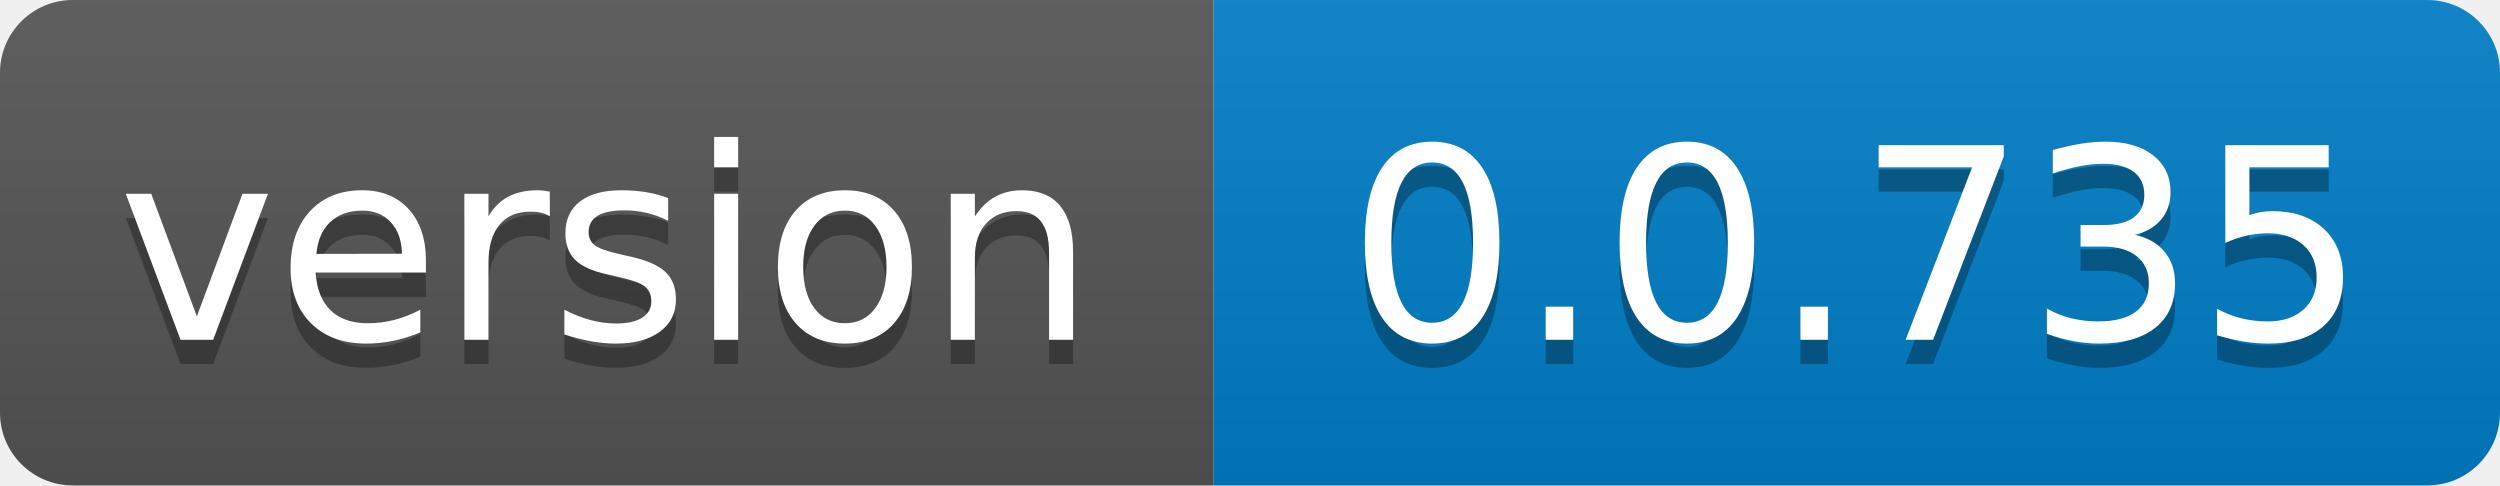
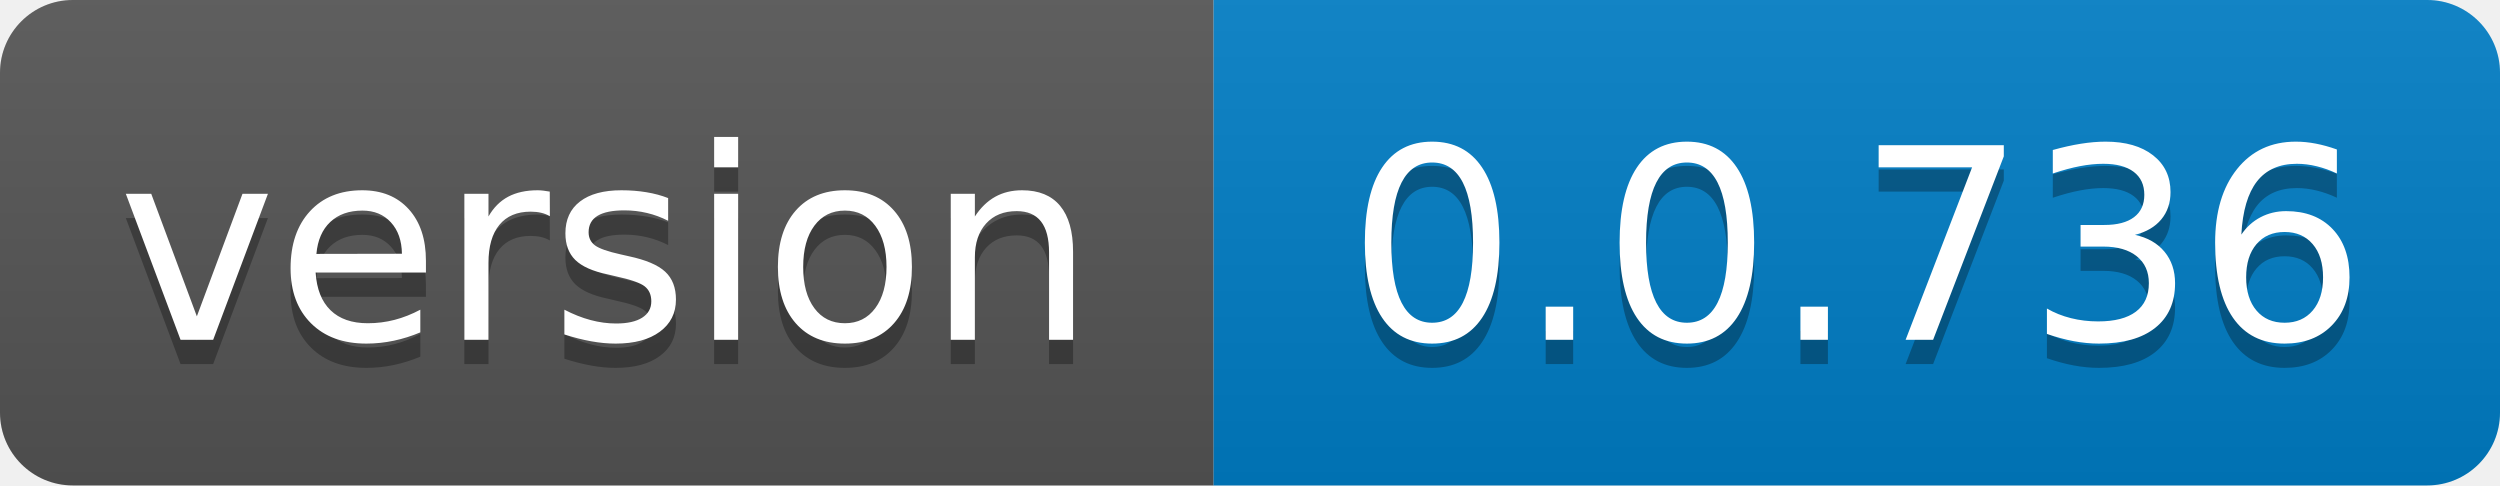
- <svg xmlns="http://www.w3.org/2000/svg" width="103" height="20" role="img" aria-label="version: 0.0.735">
+ <svg xmlns="http://www.w3.org/2000/svg" width="103" height="20" role="img" aria-label="version: 0.0.736">
  <linearGradient id="s" x2="0" y2="100%">
    <stop offset="0" stop-color="#bbb" stop-opacity=".1" />
    <stop offset="1" stop-opacity=".1" />
  </linearGradient>
  <clipPath id="r">
    <rect width="103" height="20" rx="3" fill="#fff" />
  </clipPath>
  <g clip-path="url(#r)">
    <rect width="50" height="20" fill="#555" />
    <rect x="50" width="53" height="20" fill="#007ec6" />
    <rect width="103" height="20" fill="url(#s)" />
  </g>
  <g fill="#fff" text-anchor="middle" font-family="Verdana,Geneva,DejaVu Sans,sans-serif" text-rendering="geometricPrecision" font-size="110">
    <text aria-hidden="true" x="250.0" transform="scale(.1)" textLength="400" y="150" fill="#010101" fill-opacity=".3">version</text>
    <text x="250.0" transform="scale(.1)" textLength="400" y="140" fill="#fff">version</text>
-     <text aria-hidden="true" x="765.0" transform="scale(.1)" textLength="430" y="150" fill="#010101" fill-opacity=".3">0.0.735</text>
-     <text x="765.0" transform="scale(.1)" textLength="430" y="140" fill="#fff">0.0.735</text>
+     <text aria-hidden="true" x="765.0" transform="scale(.1)" textLength="430" y="150" fill="#010101" fill-opacity=".3">0.0.736</text>
+     <text x="765.0" transform="scale(.1)" textLength="430" y="140" fill="#fff">0.0.736</text>
  </g>
</svg>
